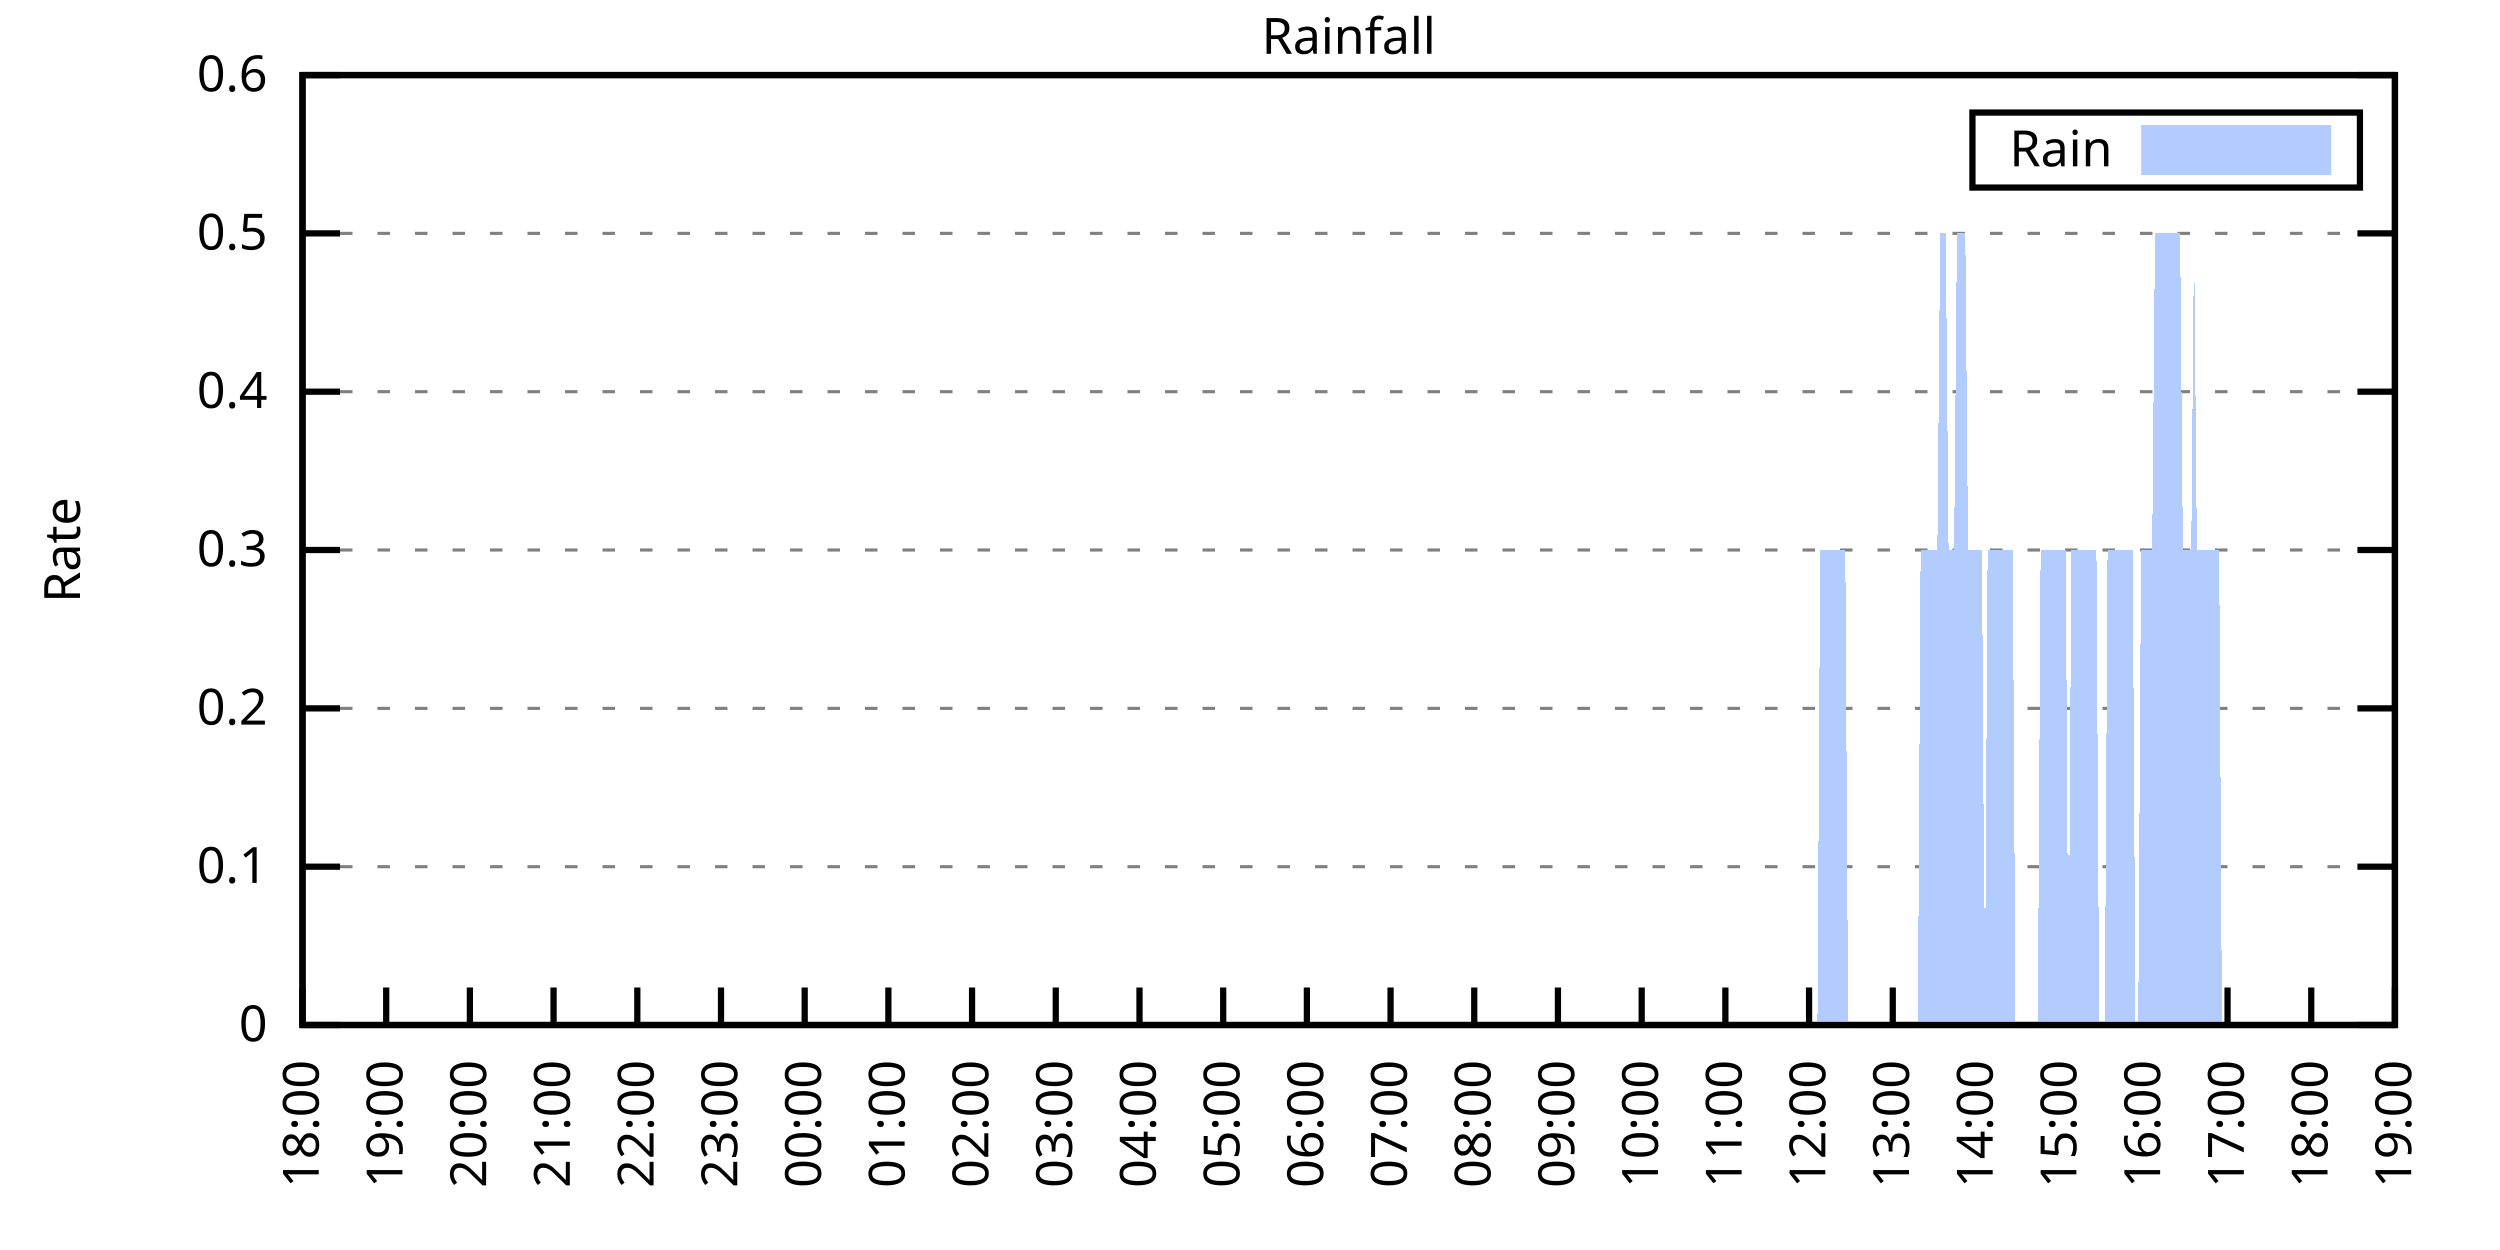
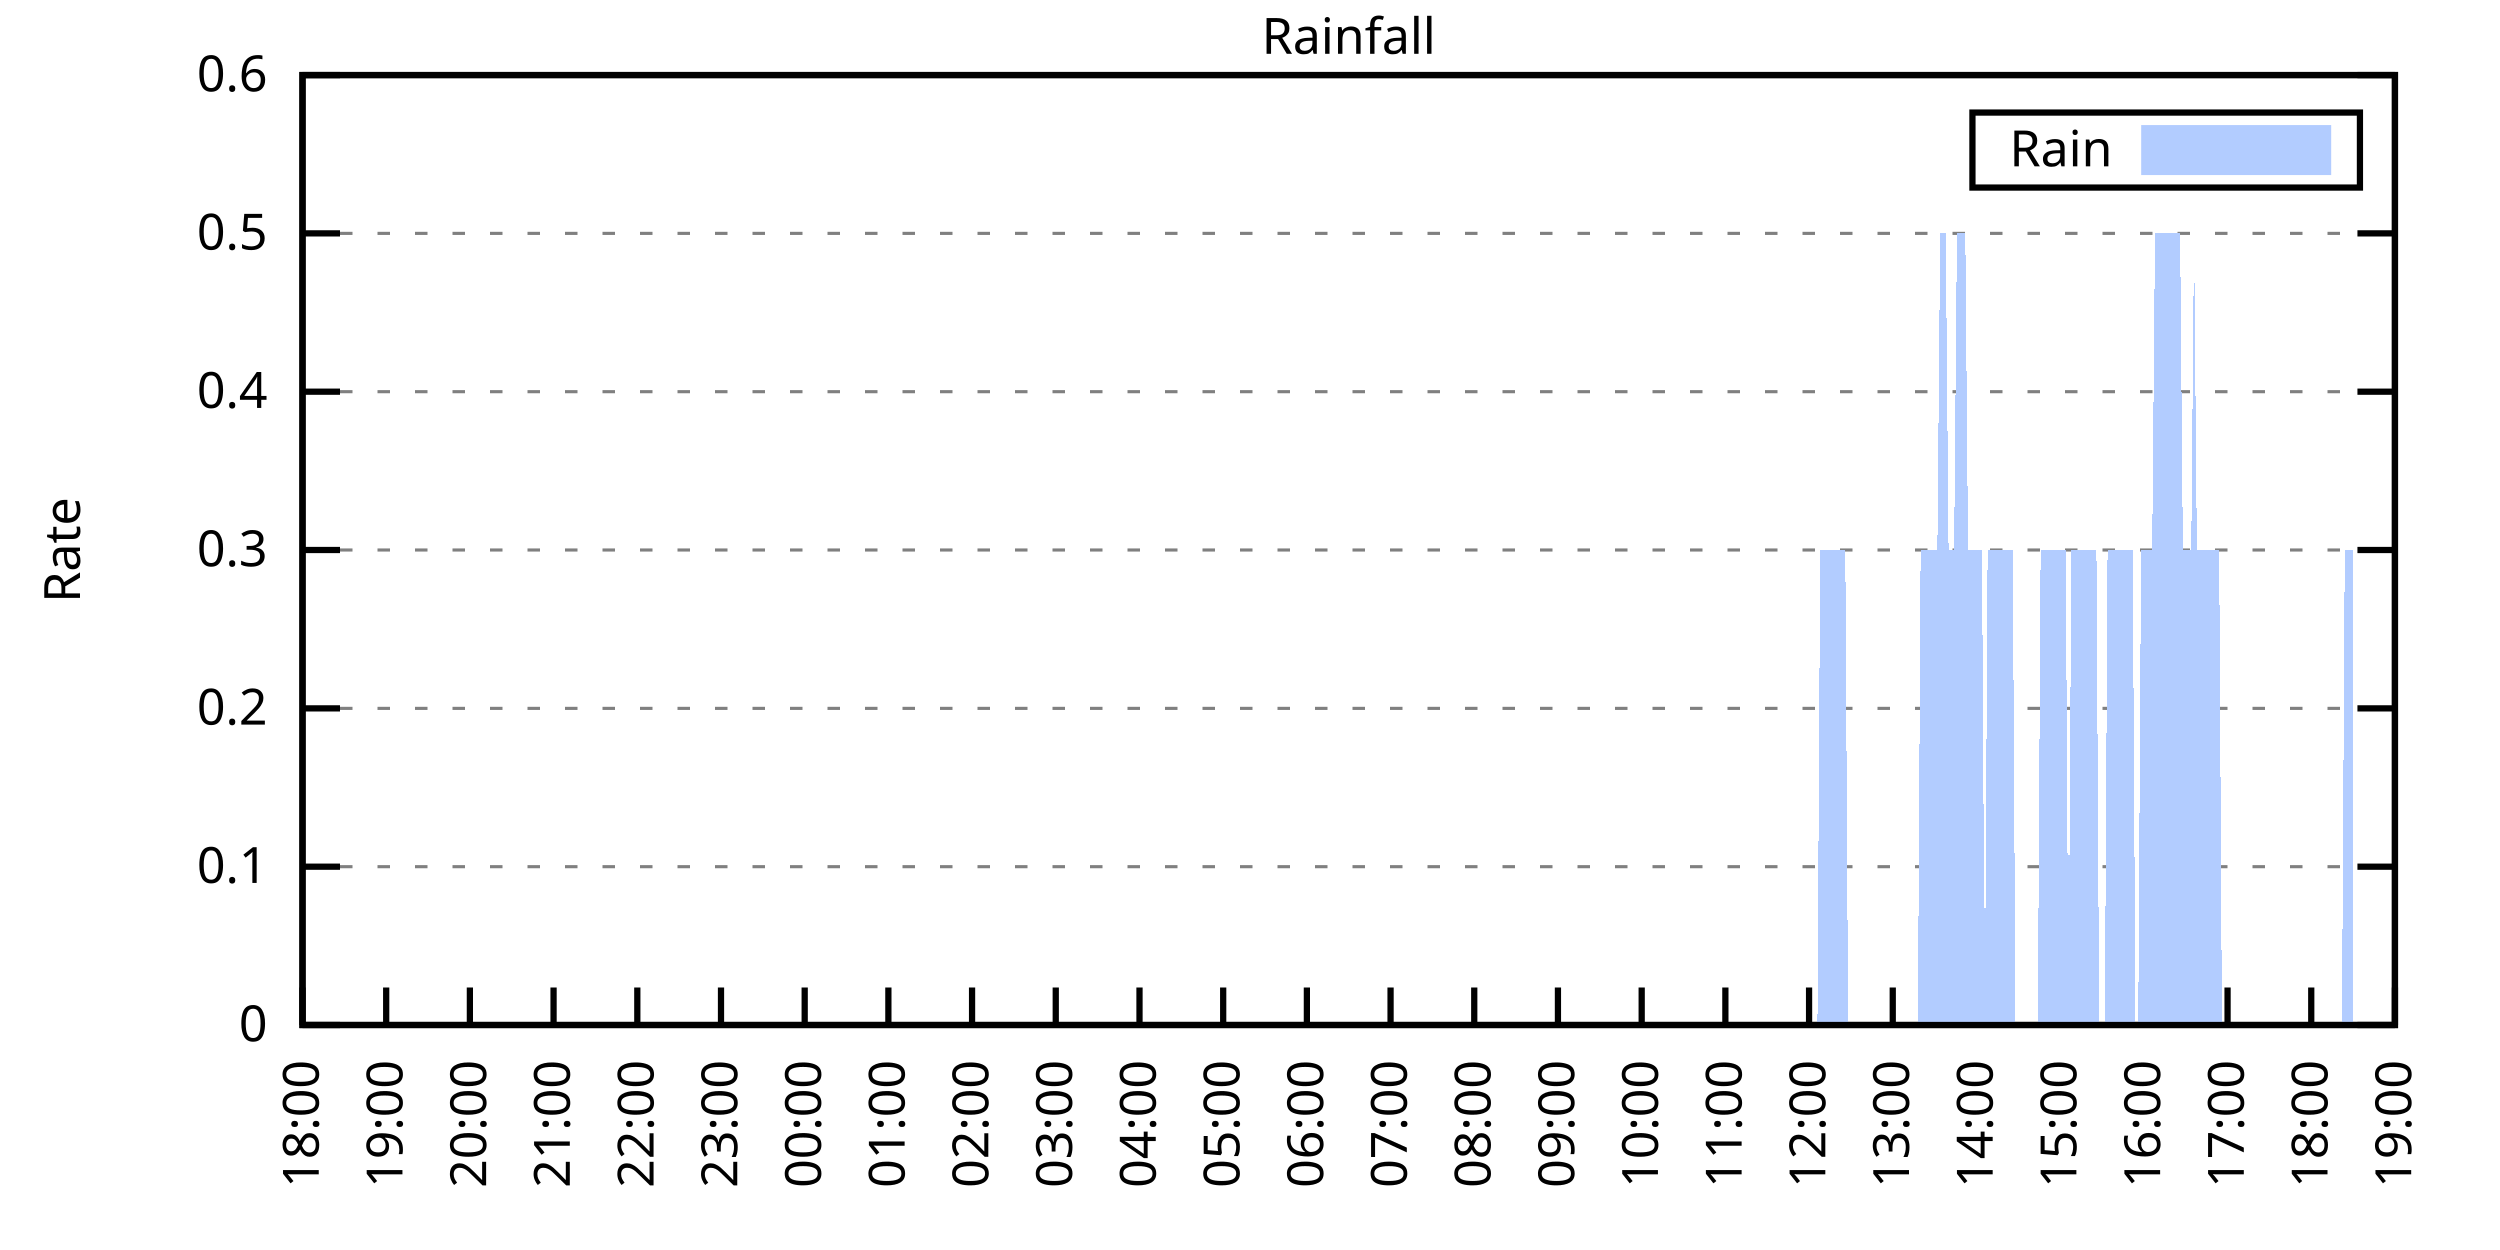
<svg xmlns="http://www.w3.org/2000/svg" xmlns:xlink="http://www.w3.org/1999/xlink" width="400" height="200" viewBox="0 0 400 200">
  <g id="gnuplot_canvas">
    <rect x="0" y="0" width="400" height="200" fill="none" />
    <defs>
      <circle id="gpDot" r="0.5" stroke-width="0.5" stroke="currentColor" />
      <path id="gpPt0" stroke-width="0.333" stroke="currentColor" d="M-1,0 h2 M0,-1 v2" />
      <path id="gpPt1" stroke-width="0.333" stroke="currentColor" d="M-1,-1 L1,1 M1,-1 L-1,1" />
      <path id="gpPt2" stroke-width="0.333" stroke="currentColor" d="M-1,0 L1,0 M0,-1 L0,1 M-1,-1 L1,1 M-1,1 L1,-1" />
      <rect id="gpPt3" stroke-width="0.333" stroke="currentColor" x="-1" y="-1" width="2" height="2" />
      <rect id="gpPt4" stroke-width="0.333" stroke="currentColor" fill="currentColor" x="-1" y="-1" width="2" height="2" />
      <circle id="gpPt5" stroke-width="0.333" stroke="currentColor" cx="0" cy="0" r="1" />
      <use xlink:href="#gpPt5" id="gpPt6" fill="currentColor" stroke="none" />
      <path id="gpPt7" stroke-width="0.333" stroke="currentColor" d="M0,-1.33 L-1.33,0.67 L1.33,0.67 z" />
      <use xlink:href="#gpPt7" id="gpPt8" fill="currentColor" stroke="none" />
      <use xlink:href="#gpPt7" id="gpPt9" stroke="currentColor" transform="rotate(180)" />
      <use xlink:href="#gpPt9" id="gpPt10" fill="currentColor" stroke="none" />
      <use xlink:href="#gpPt3" id="gpPt11" stroke="currentColor" transform="rotate(45)" />
      <use xlink:href="#gpPt11" id="gpPt12" fill="currentColor" stroke="none" />
      <path id="gpPt13" stroke-width="0.333" stroke="currentColor" d="M0,1.330 L1.265,0.411 L0.782,-1.067 L-0.782,-1.076 L-1.265,0.411 z" />
      <use xlink:href="#gpPt13" id="gpPt14" fill="currentColor" stroke="none" />
      <filter id="textbox" filterUnits="objectBoundingBox" x="0" y="0" height="1" width="1">
        <feFlood flood-color="white" flood-opacity="1" result="bgnd" />
        <feComposite in="SourceGraphic" in2="bgnd" operator="atop" />
      </filter>
      <filter id="greybox" filterUnits="objectBoundingBox" x="0" y="0" height="1" width="1">
        <feFlood flood-color="lightgrey" flood-opacity="1" result="grey" />
        <feComposite in="SourceGraphic" in2="grey" operator="atop" />
      </filter>
    </defs>
    <g fill="none" color="white" stroke="currentColor" stroke-width="1.00" stroke-linecap="butt" stroke-linejoin="miter">
</g>
    <g fill="none" color="black" stroke="currentColor" stroke-width="1.00" stroke-linecap="butt" stroke-linejoin="miter">
      <g stroke="none" shape-rendering="crispEdges">
        <polygon fill="rgb(255, 255, 255)" points="48.40,164.00 383.18,164.00 383.18,12.02 48.40,12.02 " />
      </g>
    </g>
    <g fill="none" color="black" stroke="currentColor" stroke-width="1.00" stroke-linecap="butt" stroke-linejoin="miter">
</g>
    <g fill="none" color="black" stroke="black" stroke-width="0.50" stroke-linecap="butt" stroke-linejoin="miter">
</g>
    <g fill="none" color="gray" stroke="currentColor" stroke-width="0.50" stroke-linecap="butt" stroke-linejoin="miter">
      <path stroke="gray" stroke-dasharray="2,4" class="gridline" d="M48.40,164.00 L383.19,164.00  " />
    </g>
    <g fill="none" color="gray" stroke="gray" stroke-width="1.00" stroke-linecap="butt" stroke-linejoin="miter">
</g>
    <g fill="none" color="black" stroke="currentColor" stroke-width="1.00" stroke-linecap="butt" stroke-linejoin="miter">
      <path stroke="black" d="M48.40,164.00 L54.40,164.00 M383.19,164.00 L377.19,164.00  " />
      <g transform="translate(42.80,166.60)" stroke="none" fill="black" font-family="Sans" font-size="8.00" text-anchor="end">
        <text>
          <tspan font-family="Sans"> 0</tspan>
        </text>
      </g>
    </g>
    <g fill="none" color="black" stroke="currentColor" stroke-width="1.00" stroke-linecap="butt" stroke-linejoin="miter">
</g>
    <g fill="none" color="black" stroke="black" stroke-width="0.50" stroke-linecap="butt" stroke-linejoin="miter">
</g>
    <g fill="none" color="gray" stroke="currentColor" stroke-width="0.50" stroke-linecap="butt" stroke-linejoin="miter">
      <path stroke="gray" stroke-dasharray="2,4" class="gridline" d="M48.40,138.67 L383.19,138.67  " />
    </g>
    <g fill="none" color="gray" stroke="gray" stroke-width="1.00" stroke-linecap="butt" stroke-linejoin="miter">
</g>
    <g fill="none" color="black" stroke="currentColor" stroke-width="1.00" stroke-linecap="butt" stroke-linejoin="miter">
      <path stroke="black" d="M48.40,138.67 L54.40,138.67 M383.19,138.67 L377.19,138.67  " />
      <g transform="translate(42.80,141.27)" stroke="none" fill="black" font-family="Sans" font-size="8.00" text-anchor="end">
        <text>
          <tspan font-family="Sans"> 0.1</tspan>
        </text>
      </g>
    </g>
    <g fill="none" color="black" stroke="currentColor" stroke-width="1.00" stroke-linecap="butt" stroke-linejoin="miter">
</g>
    <g fill="none" color="black" stroke="black" stroke-width="0.50" stroke-linecap="butt" stroke-linejoin="miter">
</g>
    <g fill="none" color="gray" stroke="currentColor" stroke-width="0.50" stroke-linecap="butt" stroke-linejoin="miter">
      <path stroke="gray" stroke-dasharray="2,4" class="gridline" d="M48.40,113.34 L383.19,113.34  " />
    </g>
    <g fill="none" color="gray" stroke="gray" stroke-width="1.00" stroke-linecap="butt" stroke-linejoin="miter">
</g>
    <g fill="none" color="black" stroke="currentColor" stroke-width="1.00" stroke-linecap="butt" stroke-linejoin="miter">
      <path stroke="black" d="M48.40,113.34 L54.40,113.34 M383.19,113.34 L377.19,113.34  " />
      <g transform="translate(42.80,115.94)" stroke="none" fill="black" font-family="Sans" font-size="8.00" text-anchor="end">
        <text>
          <tspan font-family="Sans"> 0.2</tspan>
        </text>
      </g>
    </g>
    <g fill="none" color="black" stroke="currentColor" stroke-width="1.00" stroke-linecap="butt" stroke-linejoin="miter">
</g>
    <g fill="none" color="black" stroke="black" stroke-width="0.50" stroke-linecap="butt" stroke-linejoin="miter">
</g>
    <g fill="none" color="gray" stroke="currentColor" stroke-width="0.50" stroke-linecap="butt" stroke-linejoin="miter">
      <path stroke="gray" stroke-dasharray="2,4" class="gridline" d="M48.40,88.00 L383.19,88.00  " />
    </g>
    <g fill="none" color="gray" stroke="gray" stroke-width="1.00" stroke-linecap="butt" stroke-linejoin="miter">
</g>
    <g fill="none" color="black" stroke="currentColor" stroke-width="1.00" stroke-linecap="butt" stroke-linejoin="miter">
      <path stroke="black" d="M48.40,88.00 L54.40,88.00 M383.19,88.00 L377.19,88.00  " />
      <g transform="translate(42.80,90.60)" stroke="none" fill="black" font-family="Sans" font-size="8.00" text-anchor="end">
        <text>
          <tspan font-family="Sans"> 0.3</tspan>
        </text>
      </g>
    </g>
    <g fill="none" color="black" stroke="currentColor" stroke-width="1.00" stroke-linecap="butt" stroke-linejoin="miter">
</g>
    <g fill="none" color="black" stroke="black" stroke-width="0.50" stroke-linecap="butt" stroke-linejoin="miter">
</g>
    <g fill="none" color="gray" stroke="currentColor" stroke-width="0.50" stroke-linecap="butt" stroke-linejoin="miter">
      <path stroke="gray" stroke-dasharray="2,4" class="gridline" d="M48.40,62.67 L383.19,62.67  " />
    </g>
    <g fill="none" color="gray" stroke="gray" stroke-width="1.00" stroke-linecap="butt" stroke-linejoin="miter">
</g>
    <g fill="none" color="black" stroke="currentColor" stroke-width="1.00" stroke-linecap="butt" stroke-linejoin="miter">
      <path stroke="black" d="M48.40,62.67 L54.40,62.67 M383.19,62.67 L377.19,62.67  " />
      <g transform="translate(42.80,65.27)" stroke="none" fill="black" font-family="Sans" font-size="8.00" text-anchor="end">
        <text>
          <tspan font-family="Sans"> 0.4</tspan>
        </text>
      </g>
    </g>
    <g fill="none" color="black" stroke="currentColor" stroke-width="1.00" stroke-linecap="butt" stroke-linejoin="miter">
</g>
    <g fill="none" color="black" stroke="black" stroke-width="0.50" stroke-linecap="butt" stroke-linejoin="miter">
</g>
    <g fill="none" color="gray" stroke="currentColor" stroke-width="0.50" stroke-linecap="butt" stroke-linejoin="miter">
      <path stroke="gray" stroke-dasharray="2,4" class="gridline" d="M48.40,37.34 L383.19,37.34  " />
    </g>
    <g fill="none" color="gray" stroke="gray" stroke-width="1.00" stroke-linecap="butt" stroke-linejoin="miter">
</g>
    <g fill="none" color="black" stroke="currentColor" stroke-width="1.00" stroke-linecap="butt" stroke-linejoin="miter">
      <path stroke="black" d="M48.40,37.34 L54.40,37.34 M383.19,37.34 L377.19,37.34  " />
      <g transform="translate(42.80,39.94)" stroke="none" fill="black" font-family="Sans" font-size="8.00" text-anchor="end">
        <text>
          <tspan font-family="Sans"> 0.5</tspan>
        </text>
      </g>
    </g>
    <g fill="none" color="black" stroke="currentColor" stroke-width="1.00" stroke-linecap="butt" stroke-linejoin="miter">
</g>
    <g fill="none" color="black" stroke="black" stroke-width="0.50" stroke-linecap="butt" stroke-linejoin="miter">
</g>
    <g fill="none" color="gray" stroke="currentColor" stroke-width="0.50" stroke-linecap="butt" stroke-linejoin="miter">
      <path stroke="gray" stroke-dasharray="2,4" class="gridline" d="M48.40,12.01 L383.19,12.01  " />
    </g>
    <g fill="none" color="gray" stroke="gray" stroke-width="1.00" stroke-linecap="butt" stroke-linejoin="miter">
</g>
    <g fill="none" color="black" stroke="currentColor" stroke-width="1.00" stroke-linecap="butt" stroke-linejoin="miter">
      <path stroke="black" d="M48.40,12.01 L54.40,12.01 M383.19,12.01 L377.19,12.01  " />
      <g transform="translate(42.80,14.61)" stroke="none" fill="black" font-family="Sans" font-size="8.00" text-anchor="end">
        <text>
          <tspan font-family="Sans"> 0.6</tspan>
        </text>
      </g>
    </g>
    <g fill="none" color="black" stroke="currentColor" stroke-width="1.00" stroke-linecap="butt" stroke-linejoin="miter">
      <path stroke="black" d="M48.40,164.00 L48.40,158.00  " />
      <g transform="translate(51.00,169.60) rotate(270.00)" stroke="none" fill="black" font-family="Sans" font-size="8.00" text-anchor="end">
        <text>
          <tspan font-family="Sans">18:00</tspan>
        </text>
      </g>
    </g>
    <g fill="none" color="black" stroke="currentColor" stroke-width="1.00" stroke-linecap="butt" stroke-linejoin="miter">
      <path stroke="black" d="M61.79,164.00 L61.79,158.00  " />
      <g transform="translate(64.39,169.60) rotate(270.00)" stroke="none" fill="black" font-family="Sans" font-size="8.00" text-anchor="end">
        <text>
          <tspan font-family="Sans">19:00</tspan>
        </text>
      </g>
    </g>
    <g fill="none" color="black" stroke="currentColor" stroke-width="1.00" stroke-linecap="butt" stroke-linejoin="miter">
      <path stroke="black" d="M75.18,164.00 L75.18,158.00  " />
      <g transform="translate(77.78,169.60) rotate(270.00)" stroke="none" fill="black" font-family="Sans" font-size="8.00" text-anchor="end">
        <text>
          <tspan font-family="Sans">20:00</tspan>
        </text>
      </g>
    </g>
    <g fill="none" color="black" stroke="currentColor" stroke-width="1.00" stroke-linecap="butt" stroke-linejoin="miter">
      <path stroke="black" d="M88.57,164.00 L88.57,158.00  " />
      <g transform="translate(91.17,169.60) rotate(270.00)" stroke="none" fill="black" font-family="Sans" font-size="8.00" text-anchor="end">
        <text>
          <tspan font-family="Sans">21:00</tspan>
        </text>
      </g>
    </g>
    <g fill="none" color="black" stroke="currentColor" stroke-width="1.00" stroke-linecap="butt" stroke-linejoin="miter">
      <path stroke="black" d="M101.97,164.00 L101.97,158.00  " />
      <g transform="translate(104.57,169.60) rotate(270.00)" stroke="none" fill="black" font-family="Sans" font-size="8.00" text-anchor="end">
        <text>
          <tspan font-family="Sans">22:00</tspan>
        </text>
      </g>
    </g>
    <g fill="none" color="black" stroke="currentColor" stroke-width="1.00" stroke-linecap="butt" stroke-linejoin="miter">
      <path stroke="black" d="M115.36,164.00 L115.36,158.00  " />
      <g transform="translate(117.96,169.60) rotate(270.00)" stroke="none" fill="black" font-family="Sans" font-size="8.00" text-anchor="end">
        <text>
          <tspan font-family="Sans">23:00</tspan>
        </text>
      </g>
    </g>
    <g fill="none" color="black" stroke="currentColor" stroke-width="1.00" stroke-linecap="butt" stroke-linejoin="miter">
      <path stroke="black" d="M128.75,164.00 L128.75,158.00  " />
      <g transform="translate(131.35,169.60) rotate(270.00)" stroke="none" fill="black" font-family="Sans" font-size="8.00" text-anchor="end">
        <text>
          <tspan font-family="Sans">00:00</tspan>
        </text>
      </g>
    </g>
    <g fill="none" color="black" stroke="currentColor" stroke-width="1.00" stroke-linecap="butt" stroke-linejoin="miter">
      <path stroke="black" d="M142.14,164.00 L142.14,158.00  " />
      <g transform="translate(144.74,169.60) rotate(270.00)" stroke="none" fill="black" font-family="Sans" font-size="8.00" text-anchor="end">
        <text>
          <tspan font-family="Sans">01:00</tspan>
        </text>
      </g>
    </g>
    <g fill="none" color="black" stroke="currentColor" stroke-width="1.00" stroke-linecap="butt" stroke-linejoin="miter">
      <path stroke="black" d="M155.53,164.00 L155.53,158.00  " />
      <g transform="translate(158.13,169.60) rotate(270.00)" stroke="none" fill="black" font-family="Sans" font-size="8.00" text-anchor="end">
        <text>
          <tspan font-family="Sans">02:00</tspan>
        </text>
      </g>
    </g>
    <g fill="none" color="black" stroke="currentColor" stroke-width="1.00" stroke-linecap="butt" stroke-linejoin="miter">
      <path stroke="black" d="M168.92,164.00 L168.92,158.00  " />
      <g transform="translate(171.52,169.60) rotate(270.00)" stroke="none" fill="black" font-family="Sans" font-size="8.00" text-anchor="end">
        <text>
          <tspan font-family="Sans">03:00</tspan>
        </text>
      </g>
    </g>
    <g fill="none" color="black" stroke="currentColor" stroke-width="1.00" stroke-linecap="butt" stroke-linejoin="miter">
      <path stroke="black" d="M182.32,164.00 L182.32,158.00  " />
      <g transform="translate(184.92,169.60) rotate(270.00)" stroke="none" fill="black" font-family="Sans" font-size="8.00" text-anchor="end">
        <text>
          <tspan font-family="Sans">04:00</tspan>
        </text>
      </g>
    </g>
    <g fill="none" color="black" stroke="currentColor" stroke-width="1.00" stroke-linecap="butt" stroke-linejoin="miter">
      <path stroke="black" d="M195.71,164.00 L195.71,158.00  " />
      <g transform="translate(198.31,169.60) rotate(270.00)" stroke="none" fill="black" font-family="Sans" font-size="8.00" text-anchor="end">
        <text>
          <tspan font-family="Sans">05:00</tspan>
        </text>
      </g>
    </g>
    <g fill="none" color="black" stroke="currentColor" stroke-width="1.00" stroke-linecap="butt" stroke-linejoin="miter">
      <path stroke="black" d="M209.10,164.00 L209.10,158.00  " />
      <g transform="translate(211.70,169.60) rotate(270.00)" stroke="none" fill="black" font-family="Sans" font-size="8.00" text-anchor="end">
        <text>
          <tspan font-family="Sans">06:00</tspan>
        </text>
      </g>
    </g>
    <g fill="none" color="black" stroke="currentColor" stroke-width="1.00" stroke-linecap="butt" stroke-linejoin="miter">
      <path stroke="black" d="M222.49,164.00 L222.49,158.00  " />
      <g transform="translate(225.09,169.60) rotate(270.00)" stroke="none" fill="black" font-family="Sans" font-size="8.00" text-anchor="end">
        <text>
          <tspan font-family="Sans">07:00</tspan>
        </text>
      </g>
    </g>
    <g fill="none" color="black" stroke="currentColor" stroke-width="1.00" stroke-linecap="butt" stroke-linejoin="miter">
      <path stroke="black" d="M235.88,164.00 L235.88,158.00  " />
      <g transform="translate(238.48,169.60) rotate(270.00)" stroke="none" fill="black" font-family="Sans" font-size="8.00" text-anchor="end">
        <text>
          <tspan font-family="Sans">08:00</tspan>
        </text>
      </g>
    </g>
    <g fill="none" color="black" stroke="currentColor" stroke-width="1.00" stroke-linecap="butt" stroke-linejoin="miter">
      <path stroke="black" d="M249.27,164.00 L249.27,158.00  " />
      <g transform="translate(251.87,169.60) rotate(270.00)" stroke="none" fill="black" font-family="Sans" font-size="8.00" text-anchor="end">
        <text>
          <tspan font-family="Sans">09:00</tspan>
        </text>
      </g>
    </g>
    <g fill="none" color="black" stroke="currentColor" stroke-width="1.00" stroke-linecap="butt" stroke-linejoin="miter">
      <path stroke="black" d="M262.67,164.00 L262.67,158.00  " />
      <g transform="translate(265.27,169.60) rotate(270.00)" stroke="none" fill="black" font-family="Sans" font-size="8.00" text-anchor="end">
        <text>
          <tspan font-family="Sans">10:00</tspan>
        </text>
      </g>
    </g>
    <g fill="none" color="black" stroke="currentColor" stroke-width="1.00" stroke-linecap="butt" stroke-linejoin="miter">
      <path stroke="black" d="M276.06,164.00 L276.06,158.00  " />
      <g transform="translate(278.66,169.60) rotate(270.00)" stroke="none" fill="black" font-family="Sans" font-size="8.00" text-anchor="end">
        <text>
          <tspan font-family="Sans">11:00</tspan>
        </text>
      </g>
    </g>
    <g fill="none" color="black" stroke="currentColor" stroke-width="1.00" stroke-linecap="butt" stroke-linejoin="miter">
      <path stroke="black" d="M289.45,164.00 L289.45,158.00  " />
      <g transform="translate(292.05,169.60) rotate(270.00)" stroke="none" fill="black" font-family="Sans" font-size="8.00" text-anchor="end">
        <text>
          <tspan font-family="Sans">12:00</tspan>
        </text>
      </g>
    </g>
    <g fill="none" color="black" stroke="currentColor" stroke-width="1.00" stroke-linecap="butt" stroke-linejoin="miter">
      <path stroke="black" d="M302.84,164.00 L302.84,158.00  " />
      <g transform="translate(305.44,169.60) rotate(270.00)" stroke="none" fill="black" font-family="Sans" font-size="8.00" text-anchor="end">
        <text>
          <tspan font-family="Sans">13:00</tspan>
        </text>
      </g>
    </g>
    <g fill="none" color="black" stroke="currentColor" stroke-width="1.00" stroke-linecap="butt" stroke-linejoin="miter">
      <path stroke="black" d="M316.23,164.00 L316.23,158.00  " />
      <g transform="translate(318.83,169.60) rotate(270.00)" stroke="none" fill="black" font-family="Sans" font-size="8.00" text-anchor="end">
        <text>
          <tspan font-family="Sans">14:00</tspan>
        </text>
      </g>
    </g>
    <g fill="none" color="black" stroke="currentColor" stroke-width="1.00" stroke-linecap="butt" stroke-linejoin="miter">
      <path stroke="black" d="M329.62,164.00 L329.62,158.00  " />
      <g transform="translate(332.22,169.60) rotate(270.00)" stroke="none" fill="black" font-family="Sans" font-size="8.00" text-anchor="end">
        <text>
          <tspan font-family="Sans">15:00</tspan>
        </text>
      </g>
    </g>
    <g fill="none" color="black" stroke="currentColor" stroke-width="1.00" stroke-linecap="butt" stroke-linejoin="miter">
      <path stroke="black" d="M343.02,164.00 L343.02,158.00  " />
      <g transform="translate(345.62,169.60) rotate(270.00)" stroke="none" fill="black" font-family="Sans" font-size="8.00" text-anchor="end">
        <text>
          <tspan font-family="Sans">16:00</tspan>
        </text>
      </g>
    </g>
    <g fill="none" color="black" stroke="currentColor" stroke-width="1.00" stroke-linecap="butt" stroke-linejoin="miter">
      <path stroke="black" d="M356.41,164.00 L356.41,158.00  " />
      <g transform="translate(359.01,169.60) rotate(270.00)" stroke="none" fill="black" font-family="Sans" font-size="8.00" text-anchor="end">
        <text>
          <tspan font-family="Sans">17:00</tspan>
        </text>
      </g>
    </g>
    <g fill="none" color="black" stroke="currentColor" stroke-width="1.00" stroke-linecap="butt" stroke-linejoin="miter">
      <path stroke="black" d="M369.80,164.00 L369.80,158.00  " />
      <g transform="translate(372.40,169.60) rotate(270.00)" stroke="none" fill="black" font-family="Sans" font-size="8.00" text-anchor="end">
        <text>
          <tspan font-family="Sans">18:00</tspan>
        </text>
      </g>
    </g>
    <g fill="none" color="black" stroke="currentColor" stroke-width="1.00" stroke-linecap="butt" stroke-linejoin="miter">
      <path stroke="black" d="M383.19,164.00 L383.19,158.00  " />
      <g transform="translate(385.79,169.60) rotate(270.00)" stroke="none" fill="black" font-family="Sans" font-size="8.00" text-anchor="end">
        <text>
          <tspan font-family="Sans">19:00</tspan>
        </text>
      </g>
    </g>
    <g fill="none" color="black" stroke="currentColor" stroke-width="1.00" stroke-linecap="butt" stroke-linejoin="miter">
</g>
    <g fill="none" color="black" stroke="currentColor" stroke-width="1.00" stroke-linecap="butt" stroke-linejoin="miter">
      <path stroke="black" d="M48.40,12.01 L48.40,164.00 L383.19,164.00 L383.19,12.01 L48.40,12.01 Z  " />
    </g>
    <g fill="none" color="black" stroke="currentColor" stroke-width="1.00" stroke-linecap="butt" stroke-linejoin="miter">
</g>
    <g fill="none" color="black" stroke="currentColor" stroke-width="1.00" stroke-linecap="butt" stroke-linejoin="miter">
      <path stroke="black" d="M315.59,30.01 L315.59,18.01 L377.59,18.01 L377.59,30.01 L315.59,30.01 Z  " />
    </g>
    <g id="Rainfall_plot_1">
      <g fill="none" color="white" stroke="black" stroke-width="2.00" stroke-linecap="butt" stroke-linejoin="miter">
</g>
      <g fill="none" color="black" stroke="currentColor" stroke-width="2.00" stroke-linecap="butt" stroke-linejoin="miter">
        <g transform="translate(337.99,26.61)" stroke="none" fill="black" font-family="Sans" font-size="8.00" text-anchor="end">
          <text>
            <tspan font-family="Sans">Rain</tspan>
          </text>
        </g>
      </g>
      <g fill="none" color="black" stroke="currentColor" stroke-width="2.00" stroke-linecap="butt" stroke-linejoin="miter">
        <g stroke="none" shape-rendering="crispEdges">
          <polygon fill="rgb(178, 204, 255)" points="343.59,27.01 371.99,27.01 371.99,21.01 343.59,21.01 " />
        </g>
        <path stroke="rgb(178, 204, 255)" d="M343.59,27.01 L371.99,27.01 L371.99,21.01 L343.59,21.01 L343.59,27.01 Z  " />
      </g>
      <g fill="none" color="black" stroke="currentColor" stroke-width="2.00" stroke-linecap="butt" stroke-linejoin="miter">
        <g stroke="none" shape-rendering="crispEdges">
-           <polygon fill="rgb(178, 204, 255)" points="51.97,164.00 52.42,164.00 52.86,164.00 53.31,164.00 53.76,164.00 54.20,164.00 54.65,164.00 55.10,164.00 55.54,164.00 55.99,164.00 56.43,164.00 56.88,164.00 57.33,164.00 57.77,164.00 58.22,164.00 58.67,164.00 59.11,164.00 59.56,164.00 60.01,164.00 60.45,164.00 60.90,164.00 61.35,164.00 61.79,164.00 62.24,164.00 62.68,164.00 63.13,164.00 63.58,164.00 64.02,164.00 64.47,164.00 64.92,164.00 65.36,164.00 65.81,164.00 66.26,164.00 66.70,164.00 67.15,164.00 67.59,164.00 68.04,164.00 68.49,164.00 68.93,164.00 69.38,164.00 69.83,164.00 70.27,164.00 70.72,164.00 71.17,164.00 71.61,164.00 72.06,164.00 72.50,164.00 72.95,164.00 73.40,164.00 73.84,164.00 74.29,164.00 74.74,164.00 75.18,164.00 75.63,164.00 76.08,164.00 76.52,164.00 76.97,164.00 77.42,164.00 77.86,164.00 78.31,164.00 78.75,164.00 79.20,164.00 79.65,164.00 80.09,164.00 80.54,164.00 80.99,164.00 81.43,164.00 81.88,164.00 82.33,164.00 82.77,164.00 83.22,164.00 83.66,164.00 84.11,164.00 84.56,164.00 85.00,164.00 85.45,164.00 85.90,164.00 86.34,164.00 86.79,164.00 87.24,164.00 87.68,164.00 88.13,164.00 88.57,164.00 89.02,164.00 89.47,164.00 89.91,164.00 90.36,164.00 90.81,164.00 91.25,164.00 91.70,164.00 92.15,164.00 92.59,164.00 93.04,164.00 93.49,164.00 93.93,164.00 94.38,164.00 94.82,164.00 95.27,164.00 95.72,164.00 96.16,164.00 96.61,164.00 97.06,164.00 97.50,164.00 97.95,164.00 98.40,164.00 98.84,164.00 99.29,164.00 99.73,164.00 100.18,164.00 100.63,164.00 101.07,164.00 101.52,164.00 101.97,164.00 102.41,164.00 102.86,164.00 103.31,164.00 103.75,164.00 104.20,164.00 104.64,164.00 105.09,164.00 105.54,164.00 105.98,164.00 106.43,164.00 106.88,164.00 107.32,164.00 107.77,164.00 108.22,164.00 108.66,164.00 109.11,164.00 109.55,164.00 110.00,164.00 110.45,164.00 110.89,164.00 111.34,164.00 111.79,164.00 112.23,164.00 112.68,164.00 113.13,164.00 113.57,164.00 114.02,164.00 114.47,164.00 114.91,164.00 115.36,164.00 115.80,164.00 116.25,164.00 116.70,164.00 117.14,164.00 117.59,164.00 118.04,164.00 118.48,164.00 118.93,164.00 119.38,164.00 119.82,164.00 120.27,164.00 120.71,164.00 121.16,164.00 121.61,164.00 122.05,164.00 122.50,164.00 122.95,164.00 123.39,164.00 123.84,164.00 124.29,164.00 124.73,164.00 125.18,164.00 125.62,164.00 126.07,164.00 126.52,164.00 126.96,164.00 127.41,164.00 127.86,164.00 128.30,164.00 128.75,164.00 129.20,164.00 129.64,164.00 130.09,164.00 130.54,164.00 130.98,164.00 131.43,164.00 131.87,164.00 132.32,164.00 132.77,164.00 133.21,164.00 133.66,164.00 134.11,164.00 134.55,164.00 135.00,164.00 135.45,164.00 135.89,164.00 136.34,164.00 136.78,164.00 137.23,164.00 137.68,164.00 138.12,164.00 138.57,164.00 139.02,164.00 139.46,164.00 139.91,164.00 140.36,164.00 140.80,164.00 141.25,164.00 141.69,164.00 142.14,164.00 142.59,164.00 143.03,164.00 143.48,164.00 143.93,164.00 144.37,164.00 144.82,164.00 145.27,164.00 145.71,164.00 146.16,164.00 146.61,164.00 147.05,164.00 147.50,164.00 147.94,164.00 148.39,164.00 148.84,164.00 149.28,164.00 149.73,164.00 150.18,164.00 150.62,164.00 151.07,164.00 151.52,164.00 151.96,164.00 152.41,164.00 152.85,164.00 153.30,164.00 153.75,164.00 154.19,164.00 154.64,164.00 155.09,164.00 155.53,164.00 155.98,164.00 156.43,164.00 156.87,164.00 157.32,164.00 157.76,164.00 158.21,164.00 158.66,164.00 159.10,164.00 159.55,164.00 160.00,164.00 160.44,164.00 160.89,164.00 161.34,164.00 161.78,164.00 162.23,164.00 162.67,164.00 163.12,164.00 163.57,164.00 164.01,164.00 164.46,164.00 164.91,164.00 165.35,164.00 165.80,164.00 166.25,164.00 166.69,164.00 167.14,164.00 167.59,164.00 168.03,164.00 168.48,164.00 168.92,164.00 169.37,164.00 169.82,164.00 170.26,164.00 170.71,164.00 171.16,164.00 171.60,164.00 172.05,164.00 172.50,164.00 172.94,164.00 173.39,164.00 173.83,164.00 174.28,164.00 174.73,164.00 175.17,164.00 175.62,164.00 176.07,164.00 176.51,164.00 176.96,164.00 177.41,164.00 177.85,164.00 178.30,164.00 178.74,164.00 179.19,164.00 179.64,164.00 180.08,164.00 180.53,164.00 180.98,164.00 181.42,164.00 181.87,164.00 182.32,164.00 182.76,164.00 183.21,164.00 183.66,164.00 184.10,164.00 184.55,164.00 184.99,164.00 185.44,164.00 185.89,164.00 186.33,164.00 186.78,164.00 187.23,164.00 187.67,164.00 188.12,164.00 188.57,164.00 189.01,164.00 189.46,164.00 189.90,164.00 190.35,164.00 190.80,164.00 191.24,164.00 191.69,164.00 192.14,164.00 192.58,164.00 193.03,164.00 193.48,164.00 193.92,164.00 194.37,164.00 194.81,164.00 195.26,164.00 195.71,164.00 196.15,164.00 196.60,164.00 197.05,164.00 197.49,164.00 197.94,164.00 198.39,164.00 198.83,164.00 199.28,164.00 199.73,164.00 200.17,164.00 200.62,164.00 201.06,164.00 201.51,164.00 201.96,164.00 202.40,164.00 202.85,164.00 203.30,164.00 203.74,164.00 204.19,164.00 204.64,164.00 205.08,164.00 205.53,164.00 205.97,164.00 206.42,164.00 206.87,164.00 207.31,164.00 207.76,164.00 208.21,164.00 208.65,164.00 209.10,164.00 209.55,164.00 209.99,164.00 210.44,164.00 210.88,164.00 211.33,164.00 211.78,164.00 212.22,164.00 212.67,164.00 213.12,164.00 213.56,164.00 214.01,164.00 214.46,164.00 214.90,164.00 215.35,164.00 215.80,164.00 216.24,164.00 216.69,164.00 217.13,164.00 217.58,164.00 218.03,164.00 218.47,164.00 218.92,164.00 219.37,164.00 219.81,164.00 220.26,164.00 220.71,164.00 221.15,164.00 221.60,164.00 222.04,164.00 222.49,164.00 222.94,164.00 223.38,164.00 223.83,164.00 224.28,164.00 224.72,164.00 225.17,164.00 225.62,164.00 226.06,164.00 226.51,164.00 226.95,164.00 227.40,164.00 227.85,164.00 228.29,164.00 228.74,164.00 229.19,164.00 229.63,164.00 230.08,164.00 230.53,164.00 230.97,164.00 231.42,164.00 231.86,164.00 232.31,164.00 232.76,164.00 233.20,164.00 233.65,164.00 234.10,164.00 234.54,164.00 234.99,164.00 235.44,164.00 235.88,164.00 236.33,164.00 236.78,164.00 237.22,164.00 237.67,164.00 238.11,164.00 238.56,164.00 239.01,164.00 239.45,164.00 239.90,164.00 240.35,164.00 240.79,164.00 241.24,164.00 241.69,164.00 242.13,164.00 242.58,164.00 243.02,164.00 243.47,164.00 243.92,164.00 244.36,164.00 244.81,164.00 245.26,164.00 245.70,164.00 246.15,164.00 246.60,164.00 247.04,164.00 247.49,164.00 247.93,164.00 248.38,164.00 248.83,164.00 249.27,164.00 249.72,164.00 250.17,164.00 250.61,164.00 251.06,164.00 251.51,164.00 251.95,164.00 252.40,164.00 252.85,164.00 253.29,164.00 253.74,164.00 254.18,164.00 254.63,164.00 255.08,164.00 255.52,164.00 255.97,164.00 256.42,164.00 256.86,164.00 257.31,164.00 257.76,164.00 258.20,164.00 258.65,164.00 259.09,164.00 259.54,164.00 259.99,164.00 260.43,164.00 260.88,164.00 261.33,164.00 261.77,164.00 262.22,164.00 262.67,164.00 263.11,164.00 263.56,164.00 264.00,164.00 264.45,164.00 264.90,164.00 265.34,164.00 265.79,164.00 266.24,164.00 266.68,164.00 267.13,164.00 267.58,164.00 268.02,164.00 268.47,164.00 268.92,164.00 269.36,164.00 269.81,164.00 270.25,164.00 270.70,164.00 271.15,164.00 271.59,164.00 272.04,164.00 272.49,164.00 272.93,164.00 273.38,164.00 273.83,164.00 274.27,164.00 274.72,164.00 275.16,164.00 275.61,164.00 276.06,164.00 276.50,164.00 276.95,164.00 277.40,164.00 277.84,164.00 278.29,164.00 278.74,164.00 279.18,164.00 279.63,164.00 280.07,164.00 280.52,164.00 280.97,164.00 281.41,164.00 281.86,164.00 282.31,164.00 282.75,164.00 283.20,164.00 283.65,164.00 284.09,164.00 284.54,164.00 284.98,164.00 285.43,164.00 285.88,164.00 286.32,164.00 286.77,164.00 287.22,164.00 287.66,164.00 288.11,164.00 288.56,164.00 289.00,164.00 289.45,164.00 289.90,164.00 290.34,164.00 290.79,164.00 291.23,88.00 291.68,88.00 292.13,88.00 292.57,88.00 293.02,88.00 293.47,88.00 293.91,88.00 294.36,88.00 294.81,88.00 295.25,88.00 295.70,164.00 296.14,164.00 296.59,164.00 297.04,164.00 297.48,164.00 297.93,164.00 298.38,164.00 298.82,164.00 299.27,164.00 299.72,164.00 300.16,164.00 300.61,164.00 301.05,164.00 301.50,164.00 301.95,164.00 302.39,164.00 302.84,164.00 303.29,164.00 303.73,164.00 304.18,164.00 304.63,164.00 305.07,164.00 305.52,164.00 305.97,164.00 306.41,164.00 306.86,164.00 307.30,88.00 307.75,88.00 308.20,88.00 308.64,88.00 309.09,88.00 309.54,88.00 309.98,88.00 310.43,37.34 310.88,37.34 311.32,37.34 311.77,88.00 312.21,88.00 312.66,88.00 313.11,37.34 313.55,37.34 314.00,37.34 314.45,37.34 314.89,88.00 315.34,88.00 315.79,88.00 316.23,88.00 316.68,88.00 317.12,88.00 317.57,164.00 318.02,88.00 318.46,88.00 318.91,88.00 319.36,88.00 319.80,88.00 320.25,88.00 320.70,88.00 321.14,88.00 321.59,88.00 322.04,88.00 322.48,164.00 322.93,164.00 323.37,164.00 323.82,164.00 324.27,164.00 324.71,164.00 325.16,164.00 325.61,164.00 326.05,164.00 326.50,88.00 326.95,88.00 327.39,88.00 327.84,88.00 328.28,88.00 328.73,88.00 329.18,88.00 329.62,88.00 330.07,88.00 330.52,88.00 330.96,164.00 331.41,88.00 331.86,88.00 332.30,88.00 332.75,88.00 333.19,88.00 333.64,88.00 334.09,88.00 334.53,88.00 334.98,88.00 335.43,88.00 335.87,164.00 336.32,164.00 336.77,164.00 337.21,88.00 337.66,88.00 338.10,88.00 338.55,88.00 339.00,88.00 339.44,88.00 339.89,88.00 340.34,88.00 340.78,88.00 341.23,88.00 341.68,164.00 342.12,164.00 342.57,88.00 343.02,88.00 343.46,88.00 343.91,88.00 344.35,88.00 344.80,37.34 345.25,37.34 345.69,37.34 346.14,37.34 346.59,37.34 347.03,37.34 347.48,37.34 347.93,37.34 348.37,37.34 348.82,37.34 349.26,88.00 349.71,88.00 350.16,88.00 350.60,88.00 351.05,37.34 351.50,88.00 351.94,88.00 352.39,88.00 352.84,88.00 353.28,88.00 353.73,88.00 354.17,88.00 354.62,88.00 355.07,88.00 355.51,164.00 355.96,164.00 356.41,164.00 356.85,164.00 357.30,164.00 357.75,164.00 358.19,164.00 358.64,164.00 359.09,164.00 359.53,164.00 359.98,164.00 360.42,164.00 360.87,164.00 361.32,164.00 361.76,164.00 362.21,164.00 362.66,164.00 363.10,164.00 363.55,164.00 364.00,164.00 364.44,164.00 364.89,164.00 365.33,164.00 365.78,164.00 366.23,164.00 366.67,164.00 367.12,164.00 367.57,164.00 368.01,164.00 368.46,164.00 368.91,164.00 369.35,164.00 369.80,164.00 370.24,164.00 370.69,164.00 371.14,164.00 371.58,164.00 372.03,164.00 372.48,164.00 372.92,164.00 372.92,164.00 51.97,164.00 " />
+           <polygon fill="rgb(178, 204, 255)" points="55.54,164.00 55.99,164.00 56.43,164.00 56.88,164.00 57.33,164.00 57.77,164.00 58.22,164.00 58.67,164.00 59.11,164.00 59.56,164.00 60.01,164.00 60.45,164.00 60.90,164.00 61.35,164.00 61.79,164.00 62.24,164.00 62.68,164.00 63.13,164.00 63.58,164.00 64.02,164.00 64.47,164.00 64.92,164.00 65.36,164.00 65.81,164.00 66.26,164.00 66.70,164.00 67.15,164.00 67.59,164.00 68.04,164.00 68.49,164.00 68.93,164.00 69.38,164.00 69.83,164.00 70.27,164.00 70.72,164.00 71.17,164.00 71.61,164.00 72.06,164.00 72.50,164.00 72.95,164.00 73.40,164.00 73.84,164.00 74.29,164.00 74.74,164.00 75.18,164.00 75.63,164.00 76.08,164.00 76.52,164.00 76.97,164.00 77.42,164.00 77.86,164.00 78.31,164.00 78.75,164.00 79.20,164.00 79.65,164.00 80.09,164.00 80.54,164.00 80.99,164.00 81.43,164.00 81.88,164.00 82.33,164.00 82.77,164.00 83.22,164.00 83.66,164.00 84.11,164.00 84.56,164.00 85.00,164.00 85.45,164.00 85.90,164.00 86.34,164.00 86.79,164.00 87.24,164.00 87.68,164.00 88.13,164.00 88.57,164.00 89.02,164.00 89.47,164.00 89.91,164.00 90.36,164.00 90.81,164.00 91.25,164.00 91.70,164.00 92.15,164.00 92.59,164.00 93.04,164.00 93.49,164.00 93.93,164.00 94.38,164.00 94.82,164.00 95.27,164.00 95.72,164.00 96.16,164.00 96.61,164.00 97.06,164.00 97.50,164.00 97.95,164.00 98.40,164.00 98.84,164.00 99.29,164.00 99.73,164.00 100.18,164.00 100.63,164.00 101.07,164.00 101.52,164.00 101.97,164.00 102.41,164.00 102.86,164.00 103.31,164.00 103.75,164.00 104.20,164.00 104.64,164.00 105.09,164.00 105.54,164.00 105.98,164.00 106.43,164.00 106.88,164.00 107.32,164.00 107.77,164.00 108.22,164.00 108.66,164.00 109.11,164.00 109.55,164.00 110.00,164.00 110.45,164.00 110.89,164.00 111.34,164.00 111.79,164.00 112.23,164.00 112.68,164.00 113.13,164.00 113.57,164.00 114.02,164.00 114.47,164.00 114.91,164.00 115.36,164.00 115.80,164.00 116.25,164.00 116.70,164.00 117.14,164.00 117.59,164.00 118.04,164.00 118.48,164.00 118.93,164.00 119.38,164.00 119.82,164.00 120.27,164.00 120.71,164.00 121.16,164.00 121.61,164.00 122.05,164.00 122.50,164.00 122.95,164.00 123.39,164.00 123.84,164.00 124.29,164.00 124.73,164.00 125.18,164.00 125.62,164.00 126.07,164.00 126.52,164.00 126.96,164.00 127.41,164.00 127.86,164.00 128.30,164.00 128.75,164.00 129.20,164.00 129.64,164.00 130.09,164.00 130.54,164.00 130.98,164.00 131.43,164.00 131.87,164.00 132.32,164.00 132.77,164.00 133.21,164.00 133.66,164.00 134.11,164.00 134.55,164.00 135.00,164.00 135.45,164.00 135.89,164.00 136.34,164.00 136.78,164.00 137.23,164.00 137.68,164.00 138.12,164.00 138.57,164.00 139.02,164.00 139.46,164.00 139.91,164.00 140.36,164.00 140.80,164.00 141.25,164.00 141.69,164.00 142.14,164.00 142.59,164.00 143.03,164.00 143.48,164.00 143.93,164.00 144.37,164.00 144.82,164.00 145.27,164.00 145.71,164.00 146.16,164.00 146.61,164.00 147.05,164.00 147.50,164.00 147.94,164.00 148.39,164.00 148.84,164.00 149.28,164.00 149.73,164.00 150.18,164.00 150.62,164.00 151.07,164.00 151.52,164.00 151.96,164.00 152.41,164.00 152.85,164.00 153.30,164.00 153.75,164.00 154.19,164.00 154.64,164.00 155.09,164.00 155.53,164.00 155.98,164.00 156.43,164.00 156.87,164.00 157.32,164.00 157.76,164.00 158.21,164.00 158.66,164.00 159.10,164.00 159.55,164.00 160.00,164.00 160.44,164.00 160.89,164.00 161.34,164.00 161.78,164.00 162.23,164.00 162.67,164.00 163.12,164.00 163.57,164.00 164.01,164.00 164.46,164.00 164.91,164.00 165.35,164.00 165.80,164.00 166.25,164.00 166.69,164.00 167.14,164.00 167.59,164.00 168.03,164.00 168.48,164.00 168.92,164.00 169.37,164.00 169.82,164.00 170.26,164.00 170.71,164.00 171.16,164.00 171.60,164.00 172.05,164.00 172.50,164.00 172.94,164.00 173.39,164.00 173.83,164.00 174.28,164.00 174.73,164.00 175.17,164.00 175.62,164.00 176.07,164.00 176.51,164.00 176.96,164.00 177.41,164.00 177.85,164.00 178.30,164.00 178.74,164.00 179.19,164.00 179.64,164.00 180.08,164.00 180.53,164.00 180.98,164.00 181.42,164.00 181.87,164.00 182.32,164.00 182.76,164.00 183.21,164.00 183.66,164.00 184.10,164.00 184.55,164.00 184.99,164.00 185.44,164.00 185.89,164.00 186.33,164.00 186.78,164.00 187.23,164.00 187.67,164.00 188.12,164.00 188.57,164.00 189.01,164.00 189.46,164.00 189.90,164.00 190.35,164.00 190.80,164.00 191.24,164.00 191.69,164.00 192.14,164.00 192.58,164.00 193.03,164.00 193.48,164.00 193.92,164.00 194.37,164.00 194.81,164.00 195.26,164.00 195.71,164.00 196.15,164.00 196.60,164.00 197.05,164.00 197.49,164.00 197.94,164.00 198.39,164.00 198.83,164.00 199.28,164.00 199.73,164.00 200.17,164.00 200.62,164.00 201.06,164.00 201.51,164.00 201.96,164.00 202.40,164.00 202.85,164.00 203.30,164.00 203.74,164.00 204.19,164.00 204.64,164.00 205.08,164.00 205.53,164.00 205.97,164.00 206.42,164.00 206.87,164.00 207.31,164.00 207.76,164.00 208.21,164.00 208.65,164.00 209.10,164.00 209.55,164.00 209.99,164.00 210.44,164.00 210.88,164.00 211.33,164.00 211.78,164.00 212.22,164.00 212.67,164.00 213.12,164.00 213.56,164.00 214.01,164.00 214.46,164.00 214.90,164.00 215.35,164.00 215.80,164.00 216.24,164.00 216.69,164.00 217.13,164.00 217.58,164.00 218.03,164.00 218.47,164.00 218.92,164.00 219.37,164.00 219.81,164.00 220.26,164.00 220.71,164.00 221.15,164.00 221.60,164.00 222.04,164.00 222.49,164.00 222.94,164.00 223.38,164.00 223.83,164.00 224.28,164.00 224.72,164.00 225.17,164.00 225.62,164.00 226.06,164.00 226.51,164.00 226.95,164.00 227.40,164.00 227.85,164.00 228.29,164.00 228.74,164.00 229.19,164.00 229.63,164.00 230.08,164.00 230.53,164.00 230.97,164.00 231.42,164.00 231.86,164.00 232.31,164.00 232.76,164.00 233.20,164.00 233.65,164.00 234.10,164.00 234.54,164.00 234.99,164.00 235.44,164.00 235.88,164.00 236.33,164.00 236.78,164.00 237.22,164.00 237.67,164.00 238.11,164.00 238.56,164.00 239.01,164.00 239.45,164.00 239.90,164.00 240.35,164.00 240.79,164.00 241.24,164.00 241.69,164.00 242.13,164.00 242.58,164.00 243.02,164.00 243.47,164.00 243.92,164.00 244.36,164.00 244.81,164.00 245.26,164.00 245.70,164.00 246.15,164.00 246.60,164.00 247.04,164.00 247.49,164.00 247.93,164.00 248.38,164.00 248.83,164.00 249.27,164.00 249.72,164.00 250.17,164.00 250.61,164.00 251.06,164.00 251.51,164.00 251.95,164.00 252.40,164.00 252.85,164.00 253.29,164.00 253.74,164.00 254.18,164.00 254.63,164.00 255.08,164.00 255.52,164.00 255.97,164.00 256.42,164.00 256.86,164.00 257.31,164.00 257.76,164.00 258.20,164.00 258.65,164.00 259.09,164.00 259.54,164.00 259.99,164.00 260.43,164.00 260.88,164.00 261.33,164.00 261.77,164.00 262.22,164.00 262.67,164.00 263.11,164.00 263.56,164.00 264.00,164.00 264.45,164.00 264.90,164.00 265.34,164.00 265.79,164.00 266.24,164.00 266.68,164.00 267.13,164.00 267.58,164.00 268.02,164.00 268.47,164.00 268.92,164.00 269.36,164.00 269.81,164.00 270.25,164.00 270.70,164.00 271.15,164.00 271.59,164.00 272.04,164.00 272.49,164.00 272.93,164.00 273.38,164.00 273.83,164.00 274.27,164.00 274.72,164.00 275.16,164.00 275.61,164.00 276.06,164.00 276.50,164.00 276.95,164.00 277.40,164.00 277.84,164.00 278.29,164.00 278.74,164.00 279.18,164.00 279.63,164.00 280.07,164.00 280.52,164.00 280.97,164.00 281.41,164.00 281.86,164.00 282.31,164.00 282.75,164.00 283.20,164.00 283.65,164.00 284.09,164.00 284.54,164.00 284.98,164.00 285.43,164.00 285.88,164.00 286.32,164.00 286.77,164.00 287.22,164.00 287.66,164.00 288.11,164.00 288.56,164.00 289.00,164.00 289.45,164.00 289.90,164.00 290.34,164.00 290.79,164.00 291.23,88.00 291.68,88.00 292.13,88.00 292.57,88.00 293.02,88.00 293.47,88.00 293.91,88.00 294.36,88.00 294.81,88.00 295.25,88.00 295.70,164.00 296.14,164.00 296.59,164.00 297.04,164.00 297.48,164.00 297.93,164.00 298.38,164.00 298.82,164.00 299.27,164.00 299.72,164.00 300.16,164.00 300.61,164.00 301.05,164.00 301.50,164.00 301.95,164.00 302.39,164.00 302.84,164.00 303.29,164.00 303.73,164.00 304.18,164.00 304.63,164.00 305.07,164.00 305.52,164.00 305.97,164.00 306.41,164.00 306.86,164.00 307.30,88.00 307.75,88.00 308.20,88.00 308.64,88.00 309.09,88.00 309.54,88.00 309.98,88.00 310.43,37.34 310.88,37.34 311.32,37.34 311.77,88.00 312.21,88.00 312.66,88.00 313.11,37.34 313.55,37.34 314.00,37.34 314.45,37.34 314.89,88.00 315.34,88.00 315.79,88.00 316.23,88.00 316.68,88.00 317.12,88.00 317.57,164.00 318.02,88.00 318.46,88.00 318.91,88.00 319.36,88.00 319.80,88.00 320.25,88.00 320.70,88.00 321.14,88.00 321.59,88.00 322.04,88.00 322.48,164.00 322.93,164.00 323.37,164.00 323.82,164.00 324.27,164.00 324.71,164.00 325.16,164.00 325.61,164.00 326.05,164.00 326.50,88.00 326.95,88.00 327.39,88.00 327.84,88.00 328.28,88.00 328.73,88.00 329.18,88.00 329.62,88.00 330.07,88.00 330.52,88.00 330.96,164.00 331.41,88.00 331.86,88.00 332.30,88.00 332.75,88.00 333.19,88.00 333.64,88.00 334.09,88.00 334.53,88.00 334.98,88.00 335.43,88.00 335.87,164.00 336.32,164.00 336.77,164.00 337.21,88.00 337.66,88.00 338.10,88.00 338.55,88.00 339.00,88.00 339.44,88.00 339.89,88.00 340.34,88.00 340.78,88.00 341.23,88.00 341.68,164.00 342.12,164.00 342.57,88.00 343.02,88.00 343.46,88.00 343.91,88.00 344.35,88.00 344.80,37.34 345.25,37.34 345.69,37.34 346.14,37.34 346.59,37.34 347.03,37.34 347.48,37.34 347.93,37.34 348.37,37.34 348.82,37.34 349.26,88.00 349.71,88.00 350.16,88.00 350.60,88.00 351.05,37.34 351.50,88.00 351.94,88.00 352.39,88.00 352.84,88.00 353.28,88.00 353.73,88.00 354.17,88.00 354.62,88.00 355.07,88.00 355.51,164.00 355.96,164.00 356.41,164.00 356.85,164.00 357.30,164.00 357.75,164.00 358.19,164.00 358.64,164.00 359.09,164.00 359.53,164.00 359.98,164.00 360.42,164.00 360.87,164.00 361.32,164.00 361.76,164.00 362.21,164.00 362.66,164.00 363.10,164.00 363.55,164.00 364.00,164.00 364.44,164.00 364.89,164.00 365.33,164.00 365.78,164.00 366.23,164.00 366.67,164.00 367.12,164.00 367.57,164.00 368.01,164.00 368.46,164.00 368.91,164.00 369.35,164.00 369.80,164.00 370.24,164.00 370.69,164.00 371.14,164.00 371.58,164.00 372.03,164.00 372.48,164.00 372.92,164.00 373.37,164.00 373.82,164.00 374.26,164.00 374.71,164.00 375.16,88.00 375.60,88.00 376.05,88.00 376.49,88.00 376.49,164.00 55.54,164.00 " />
        </g>
      </g>
    </g>
    <g fill="none" color="black" stroke="currentColor" stroke-width="2.00" stroke-linecap="butt" stroke-linejoin="miter">
</g>
    <g fill="none" color="black" stroke="black" stroke-width="1.00" stroke-linecap="butt" stroke-linejoin="miter">
</g>
    <g fill="none" color="black" stroke="currentColor" stroke-width="1.00" stroke-linecap="butt" stroke-linejoin="miter">
      <path stroke="black" d="M48.40,12.01 L48.40,164.00 L383.19,164.00 L383.19,12.01 L48.40,12.01 Z  " />
      <g transform="translate(12.80,88.01) rotate(270.00)" stroke="none" fill="black" font-family="Sans" font-size="8.00" text-anchor="middle">
        <text>
          <tspan font-family="Sans">Rate</tspan>
        </text>
      </g>
    </g>
    <g fill="none" color="black" stroke="currentColor" stroke-width="1.00" stroke-linecap="butt" stroke-linejoin="miter">
</g>
    <g fill="none" color="black" stroke="currentColor" stroke-width="1.00" stroke-linecap="butt" stroke-linejoin="miter">
      <g transform="translate(215.79,8.61)" stroke="none" fill="black" font-family="Sans" font-size="8.00" text-anchor="middle">
        <text>
          <tspan font-family="Sans">Rainfall</tspan>
        </text>
      </g>
    </g>
    <g fill="none" color="black" stroke="currentColor" stroke-width="1.00" stroke-linecap="butt" stroke-linejoin="miter">
</g>
  </g>
</svg>
